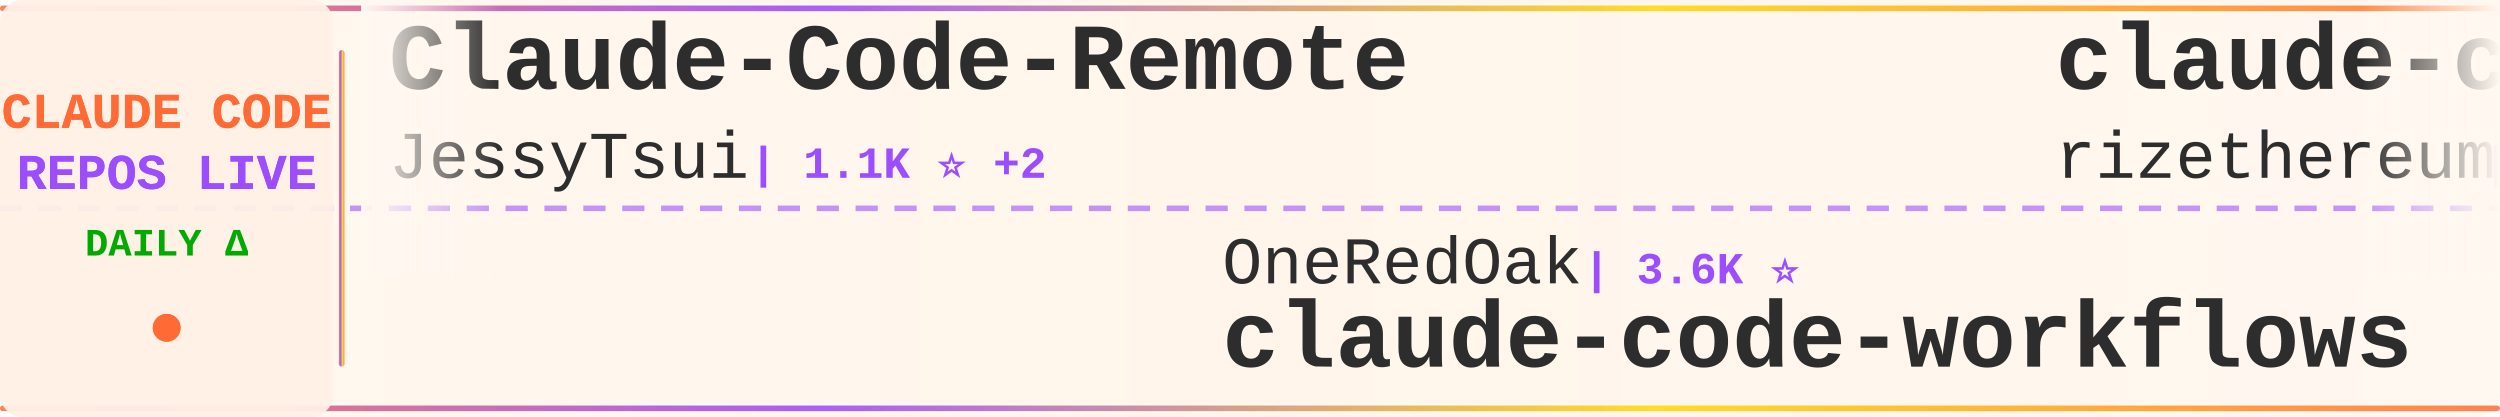
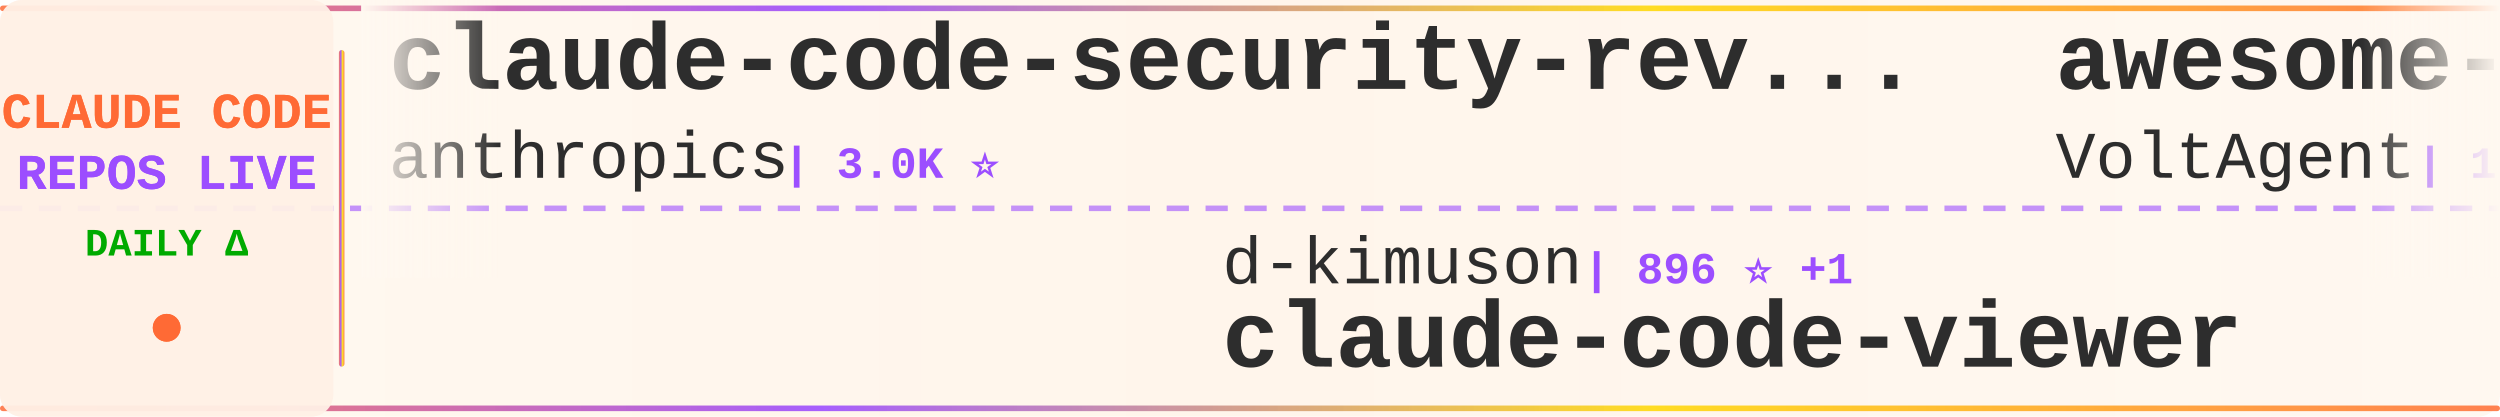
<svg xmlns="http://www.w3.org/2000/svg" width="900" height="150">
  <defs>
    <linearGradient id="tickerBg" x1="0%" y1="0%" x2="100%" y2="0%">
      <stop offset="0%" style="stop-color:#fff8f0;stop-opacity:0.98" />
      <stop offset="50%" style="stop-color:#fff5eb;stop-opacity:1" />
      <stop offset="100%" style="stop-color:#fff8f0;stop-opacity:0.98" />
    </linearGradient>
    <linearGradient id="borderGrad" x1="0%" y1="0%" x2="100%" y2="0%">
      <stop offset="0%" style="stop-color:#FF6B35;stop-opacity:0.85">
        <animate attributeName="stop-opacity" values="0.85;1;0.85" dur="2s" repeatCount="indefinite" />
      </stop>
      <stop offset="33%" style="stop-color:#9C4EFF;stop-opacity:0.9">
        <animate attributeName="stop-opacity" values="0.9;1;0.9" dur="2.2s" repeatCount="indefinite" />
      </stop>
      <stop offset="66%" style="stop-color:#FFD700;stop-opacity:0.85">
        <animate attributeName="stop-opacity" values="0.85;1;0.85" dur="1.8s" repeatCount="indefinite" />
      </stop>
      <stop offset="100%" style="stop-color:#FF6B35;stop-opacity:0.85">
        <animate attributeName="stop-opacity" values="0.85;1;0.85" dur="2s" repeatCount="indefinite" />
      </stop>
    </linearGradient>
    <filter id="textGlow">
      <feGaussianBlur stdDeviation="0.15" result="coloredBlur" />
      <feMerge>
        <feMergeNode in="coloredBlur" />
        <feMergeNode in="SourceGraphic" />
      </feMerge>
    </filter>
    <filter id="metricGlow">
      <feGaussianBlur stdDeviation="0.2" result="coloredBlur" />
      <feMerge>
        <feMergeNode in="coloredBlur" />
        <feMergeNode in="SourceGraphic" />
      </feMerge>
    </filter>
    <linearGradient id="leftFade" x1="0%" y1="0%" x2="100%" y2="0%">
      <stop offset="0%" style="stop-color:#fff8f0;stop-opacity:1" />
      <stop offset="100%" style="stop-color:#fff8f0;stop-opacity:0" />
    </linearGradient>
    <linearGradient id="rightFade" x1="0%" y1="0%" x2="100%" y2="0%">
      <stop offset="0%" style="stop-color:#fff8f0;stop-opacity:0" />
      <stop offset="100%" style="stop-color:#fff8f0;stop-opacity:1" />
    </linearGradient>
  </defs>
  <rect width="900" height="150" fill="url(#tickerBg)" rx="8" />
  <rect x="0" y="2" width="900" height="2" fill="url(#borderGrad)" rx="1" />
  <rect x="0" y="146" width="900" height="2" fill="url(#borderGrad)" rx="1" />
  <line x1="0" y1="75" x2="900" y2="75" stroke="#9C4EFF" stroke-width="2" stroke-dasharray="8 6" opacity="0.6" />
  <rect x="0" y="0" width="120" height="150" fill="#fff0e6" opacity="0.95" rx="8" />
  <text x="60" y="46" font-family="'Courier New', monospace" font-size="18" font-weight="bold" fill="#FF6B35" text-anchor="middle" filter="url(#textGlow)">
    CLAUDE CODE
  </text>
  <text x="60" y="68" font-family="'Courier New', monospace" font-size="18" font-weight="bold" fill="#9C4EFF" text-anchor="middle" filter="url(#textGlow)">
    REPOS LIVE
  </text>
  <text x="60" y="92" font-family="'Courier New', monospace" font-size="14" font-weight="bold" fill="#00aa00" text-anchor="middle">
    DAILY Δ
  </text>
  <circle cx="60" cy="118" r="5" fill="#FF6B35" filter="url(#metricGlow)">
    <animate attributeName="r" values="4;6;4" dur="1.5s" repeatCount="indefinite" />
    <animate attributeName="opacity" values="0.6;1;0.6" dur="1.5s" repeatCount="indefinite" />
  </circle>
  <rect x="122" y="18" width="2" height="114" fill="url(#borderGrad)" rx="1" />
  <clipPath id="tickerClip">
    <rect x="130" y="0" width="770" height="150" />
  </clipPath>
  <g clip-path="url(#tickerClip)">
    <g id="tickerItems">
      <animateTransform attributeName="transform" attributeType="XML" type="translate" from="0 0" to="-3000 0" dur="54s" repeatCount="indefinite" />
      <g transform="translate(0, 0)">
-         <text x="140" y="32" font-family="'Courier New', monospace" font-size="34" font-weight="bold" fill="#2d2d2d">Claude-Code-Remote</text>
-         <text x="140" y="64" font-family="'Courier New', monospace" font-size="24" font-weight="normal" fill="#2d2d2d" opacity="1.0">JessyTsui</text>
-         <text x="270" y="64" font-family="'Courier New', monospace" font-size="16" font-weight="bold" fill="#9C4EFF"> | 1.1K ⭐ +2</text>
+         <text x="140" y="32" font-family="'Courier New', monospace" font-size="34" font-weight="bold" fill="#2d2d2d">claude-code-security-rev...</text>
+         <text x="140" y="64" font-family="'Courier New', monospace" font-size="24" font-weight="normal" fill="#2d2d2d" opacity="1.0">anthropics</text>
+         <text x="282" y="64" font-family="'Courier New', monospace" font-size="16" font-weight="bold" fill="#9C4EFF"> | 3.0K ⭐</text>
      </g>
      <g transform="translate(300, 0)">
-         <text x="140" y="102" font-family="'Courier New', monospace" font-size="24" font-weight="normal" fill="#2d2d2d" opacity="1.0">OneRedOak</text>
-         <text x="270" y="102" font-family="'Courier New', monospace" font-size="16" font-weight="bold" fill="#9C4EFF"> | 3.6K ⭐</text>
-         <text x="140" y="132" font-family="'Courier New', monospace" font-size="34" font-weight="bold" fill="#2d2d2d">claude-code-workflows</text>
+         <text x="140" y="102" font-family="'Courier New', monospace" font-size="24" font-weight="normal" fill="#2d2d2d" opacity="1.0">d-kimuson</text>
+         <text x="270" y="102" font-family="'Courier New', monospace" font-size="16" font-weight="bold" fill="#9C4EFF"> | 896 ⭐ +1</text>
+         <text x="140" y="132" font-family="'Courier New', monospace" font-size="34" font-weight="bold" fill="#2d2d2d">claude-code-viewer</text>
      </g>
      <g transform="translate(600, 0)">
-         <text x="140" y="32" font-family="'Courier New', monospace" font-size="34" font-weight="bold" fill="#2d2d2d">claude-code-requirements...</text>
-         <text x="140" y="64" font-family="'Courier New', monospace" font-size="24" font-weight="normal" fill="#2d2d2d" opacity="1.0">rizethereum</text>
-         <text x="294" y="64" font-family="'Courier New', monospace" font-size="16" font-weight="bold" fill="#9C4EFF"> | 1.7K ⭐</text>
+         <text x="140" y="32" font-family="'Courier New', monospace" font-size="34" font-weight="bold" fill="#2d2d2d">awesome-claude-code-suba...</text>
+         <text x="140" y="64" font-family="'Courier New', monospace" font-size="24" font-weight="normal" fill="#2d2d2d" opacity="1.0">VoltAgent</text>
+         <text x="270" y="64" font-family="'Courier New', monospace" font-size="16" font-weight="bold" fill="#9C4EFF"> | 10.8K ⭐ +25</text>
      </g>
      <g transform="translate(900, 0)">
-         <text x="140" y="102" font-family="'Courier New', monospace" font-size="24" font-weight="normal" fill="#2d2d2d" opacity="1.0">greggh</text>
-         <text x="234" y="102" font-family="'Courier New', monospace" font-size="16" font-weight="bold" fill="#9C4EFF"> | 1.8K ⭐ +1</text>
-         <text x="140" y="132" font-family="'Courier New', monospace" font-size="34" font-weight="bold" fill="#2d2d2d">claude-code.nvim</text>
+         <text x="140" y="102" font-family="'Courier New', monospace" font-size="24" font-weight="normal" fill="#2d2d2d" opacity="1.0">winfunc</text>
+         <text x="246" y="102" font-family="'Courier New', monospace" font-size="16" font-weight="bold" fill="#9C4EFF"> | 20.6K ⭐ +7</text>
+         <text x="140" y="132" font-family="'Courier New', monospace" font-size="34" font-weight="bold" fill="#2d2d2d">opcode</text>
      </g>
      <g transform="translate(1200, 0)">
-         <text x="140" y="32" font-family="'Courier New', monospace" font-size="34" font-weight="bold" fill="#2d2d2d">superpowers</text>
-         <text x="140" y="64" font-family="'Courier New', monospace" font-size="24" font-weight="normal" fill="#2d2d2d" opacity="1.0">obra</text>
-         <text x="210" y="64" font-family="'Courier New', monospace" font-size="16" font-weight="bold" fill="#9C4EFF"> | 55.6K ⭐ +222</text>
+         <text x="140" y="32" font-family="'Courier New', monospace" font-size="34" font-weight="bold" fill="#2d2d2d">claude-code-telegram</text>
+         <text x="140" y="64" font-family="'Courier New', monospace" font-size="24" font-weight="normal" fill="#2d2d2d" opacity="1.0">RichardAtCT</text>
+         <text x="294" y="64" font-family="'Courier New', monospace" font-size="16" font-weight="bold" fill="#9C4EFF"> | 1.1K ⭐ +88</text>
      </g>
      <g transform="translate(1500, 0)">
-         <text x="140" y="102" font-family="'Courier New', monospace" font-size="24" font-weight="normal" fill="#2d2d2d" opacity="1.0">anthropics</text>
-         <text x="282" y="102" font-family="'Courier New', monospace" font-size="16" font-weight="bold" fill="#9C4EFF"> | 5.7K ⭐ +1</text>
-         <text x="140" y="132" font-family="'Courier New', monospace" font-size="34" font-weight="bold" fill="#2d2d2d">claude-code-action</text>
+         <text x="140" y="102" font-family="'Courier New', monospace" font-size="24" font-weight="normal" fill="#2d2d2d" opacity="1.0">revfactory</text>
+         <text x="282" y="102" font-family="'Courier New', monospace" font-size="16" font-weight="bold" fill="#9C4EFF"> | 755 ⭐</text>
+         <text x="140" y="132" font-family="'Courier New', monospace" font-size="34" font-weight="bold" fill="#2d2d2d">claude-code-mastering</text>
      </g>
      <g transform="translate(1800, 0)">
-         <text x="140" y="32" font-family="'Courier New', monospace" font-size="34" font-weight="bold" fill="#2d2d2d">claude-code-viewer</text>
-         <text x="140" y="64" font-family="'Courier New', monospace" font-size="24" font-weight="normal" fill="#2d2d2d" opacity="1.0">d-kimuson</text>
-         <text x="270" y="64" font-family="'Courier New', monospace" font-size="16" font-weight="bold" fill="#9C4EFF"> | 895 ⭐</text>
+         <text x="140" y="32" font-family="'Courier New', monospace" font-size="34" font-weight="bold" fill="#2d2d2d">skills</text>
+         <text x="140" y="64" font-family="'Courier New', monospace" font-size="24" font-weight="normal" fill="#2d2d2d" opacity="1.0">anthropics</text>
+         <text x="282" y="64" font-family="'Courier New', monospace" font-size="16" font-weight="bold" fill="#9C4EFF"> | 72.2K ⭐ +129</text>
      </g>
      <g transform="translate(2100, 0)">
-         <text x="140" y="102" font-family="'Courier New', monospace" font-size="24" font-weight="normal" fill="#2d2d2d" opacity="1.0">manzaltu</text>
-         <text x="258" y="102" font-family="'Courier New', monospace" font-size="16" font-weight="bold" fill="#9C4EFF"> | 1.3K ⭐</text>
-         <text x="140" y="132" font-family="'Courier New', monospace" font-size="34" font-weight="bold" fill="#2d2d2d">claude-code-ide.el</text>
+         <text x="140" y="102" font-family="'Courier New', monospace" font-size="24" font-weight="normal" fill="#2d2d2d" opacity="1.0">JessyTsui</text>
+         <text x="270" y="102" font-family="'Courier New', monospace" font-size="16" font-weight="bold" fill="#9C4EFF"> | 1.1K ⭐</text>
+         <text x="140" y="132" font-family="'Courier New', monospace" font-size="34" font-weight="bold" fill="#2d2d2d">Claude-Code-Remote</text>
      </g>
      <g transform="translate(2400, 0)">
-         <text x="140" y="32" font-family="'Courier New', monospace" font-size="34" font-weight="bold" fill="#2d2d2d">my-claude-code-setup</text>
-         <text x="140" y="64" font-family="'Courier New', monospace" font-size="24" font-weight="normal" fill="#2d2d2d" opacity="1.0">centminmod</text>
-         <text x="282" y="64" font-family="'Courier New', monospace" font-size="16" font-weight="bold" fill="#9C4EFF"> | 1.9K ⭐ +2</text>
+         <text x="140" y="32" font-family="'Courier New', monospace" font-size="34" font-weight="bold" fill="#2d2d2d">openskills</text>
+         <text x="140" y="64" font-family="'Courier New', monospace" font-size="24" font-weight="normal" fill="#2d2d2d" opacity="1.0">numman-ali</text>
+         <text x="282" y="64" font-family="'Courier New', monospace" font-size="16" font-weight="bold" fill="#9C4EFF"> | 8.4K ⭐ +5</text>
      </g>
      <g transform="translate(2700, 0)">
-         <text x="140" y="102" font-family="'Courier New', monospace" font-size="24" font-weight="normal" fill="#2d2d2d" opacity="1.0">kn1026</text>
-         <text x="234" y="102" font-family="'Courier New', monospace" font-size="16" font-weight="bold" fill="#9C4EFF"> | 705 ⭐</text>
-         <text x="140" y="132" font-family="'Courier New', monospace" font-size="34" font-weight="bold" fill="#2d2d2d">cc</text>
+         <text x="140" y="102" font-family="'Courier New', monospace" font-size="24" font-weight="normal" fill="#2d2d2d" opacity="1.0">Yuyz0112</text>
+         <text x="258" y="102" font-family="'Courier New', monospace" font-size="16" font-weight="bold" fill="#9C4EFF"> | 2.1K ⭐ +1</text>
+         <text x="140" y="132" font-family="'Courier New', monospace" font-size="34" font-weight="bold" fill="#2d2d2d">claude-code-reverse</text>
      </g>
      <g transform="translate(3000, 0)">
-         <text x="140" y="32" font-family="'Courier New', monospace" font-size="34" font-weight="bold" fill="#2d2d2d">Claude-Code-Remote</text>
-         <text x="140" y="64" font-family="'Courier New', monospace" font-size="24" font-weight="normal" fill="#2d2d2d" opacity="1.0">JessyTsui</text>
-         <text x="270" y="64" font-family="'Courier New', monospace" font-size="16" font-weight="bold" fill="#9C4EFF"> | 1.1K ⭐ +2</text>
+         <text x="140" y="32" font-family="'Courier New', monospace" font-size="34" font-weight="bold" fill="#2d2d2d">claude-code-security-rev...</text>
+         <text x="140" y="64" font-family="'Courier New', monospace" font-size="24" font-weight="normal" fill="#2d2d2d" opacity="1.0">anthropics</text>
+         <text x="282" y="64" font-family="'Courier New', monospace" font-size="16" font-weight="bold" fill="#9C4EFF"> | 3.0K ⭐</text>
      </g>
      <g transform="translate(3300, 0)">
-         <text x="140" y="102" font-family="'Courier New', monospace" font-size="24" font-weight="normal" fill="#2d2d2d" opacity="1.0">OneRedOak</text>
-         <text x="270" y="102" font-family="'Courier New', monospace" font-size="16" font-weight="bold" fill="#9C4EFF"> | 3.6K ⭐</text>
-         <text x="140" y="132" font-family="'Courier New', monospace" font-size="34" font-weight="bold" fill="#2d2d2d">claude-code-workflows</text>
+         <text x="140" y="102" font-family="'Courier New', monospace" font-size="24" font-weight="normal" fill="#2d2d2d" opacity="1.0">d-kimuson</text>
+         <text x="270" y="102" font-family="'Courier New', monospace" font-size="16" font-weight="bold" fill="#9C4EFF"> | 896 ⭐ +1</text>
+         <text x="140" y="132" font-family="'Courier New', monospace" font-size="34" font-weight="bold" fill="#2d2d2d">claude-code-viewer</text>
      </g>
      <g transform="translate(3600, 0)">
-         <text x="140" y="32" font-family="'Courier New', monospace" font-size="34" font-weight="bold" fill="#2d2d2d">claude-code-requirements...</text>
-         <text x="140" y="64" font-family="'Courier New', monospace" font-size="24" font-weight="normal" fill="#2d2d2d" opacity="1.0">rizethereum</text>
-         <text x="294" y="64" font-family="'Courier New', monospace" font-size="16" font-weight="bold" fill="#9C4EFF"> | 1.7K ⭐</text>
+         <text x="140" y="32" font-family="'Courier New', monospace" font-size="34" font-weight="bold" fill="#2d2d2d">awesome-claude-code-suba...</text>
+         <text x="140" y="64" font-family="'Courier New', monospace" font-size="24" font-weight="normal" fill="#2d2d2d" opacity="1.0">VoltAgent</text>
+         <text x="270" y="64" font-family="'Courier New', monospace" font-size="16" font-weight="bold" fill="#9C4EFF"> | 10.8K ⭐ +25</text>
      </g>
      <g transform="translate(3900, 0)">
-         <text x="140" y="102" font-family="'Courier New', monospace" font-size="24" font-weight="normal" fill="#2d2d2d" opacity="1.0">greggh</text>
-         <text x="234" y="102" font-family="'Courier New', monospace" font-size="16" font-weight="bold" fill="#9C4EFF"> | 1.8K ⭐ +1</text>
-         <text x="140" y="132" font-family="'Courier New', monospace" font-size="34" font-weight="bold" fill="#2d2d2d">claude-code.nvim</text>
+         <text x="140" y="102" font-family="'Courier New', monospace" font-size="24" font-weight="normal" fill="#2d2d2d" opacity="1.0">winfunc</text>
+         <text x="246" y="102" font-family="'Courier New', monospace" font-size="16" font-weight="bold" fill="#9C4EFF"> | 20.6K ⭐ +7</text>
+         <text x="140" y="132" font-family="'Courier New', monospace" font-size="34" font-weight="bold" fill="#2d2d2d">opcode</text>
      </g>
    </g>
  </g>
  <rect x="130" y="0" width="50" height="100" fill="url(#leftFade)" />
  <rect x="850" y="0" width="50" height="100" fill="url(#rightFade)" />
</svg>
